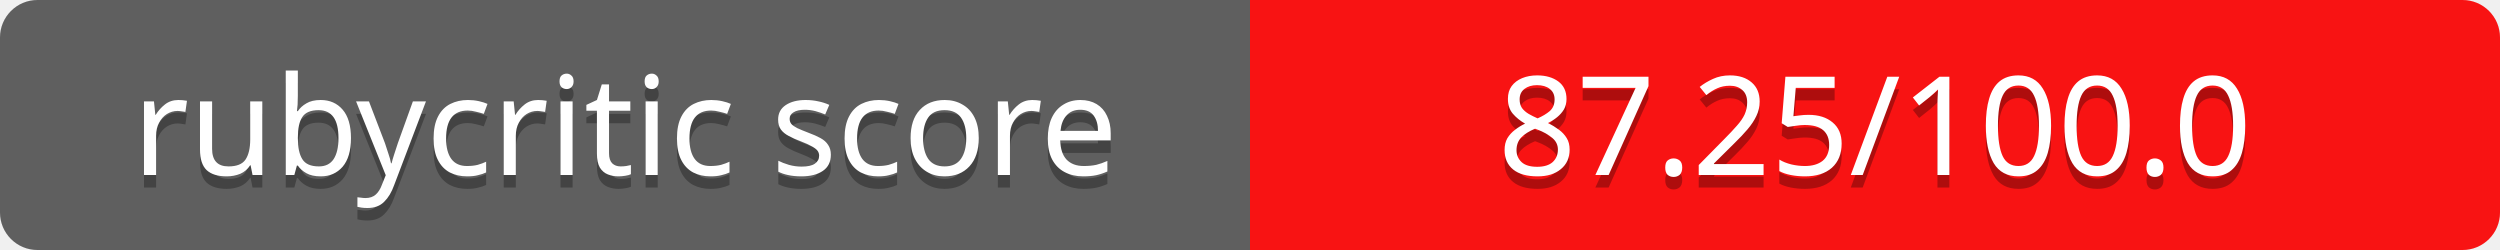
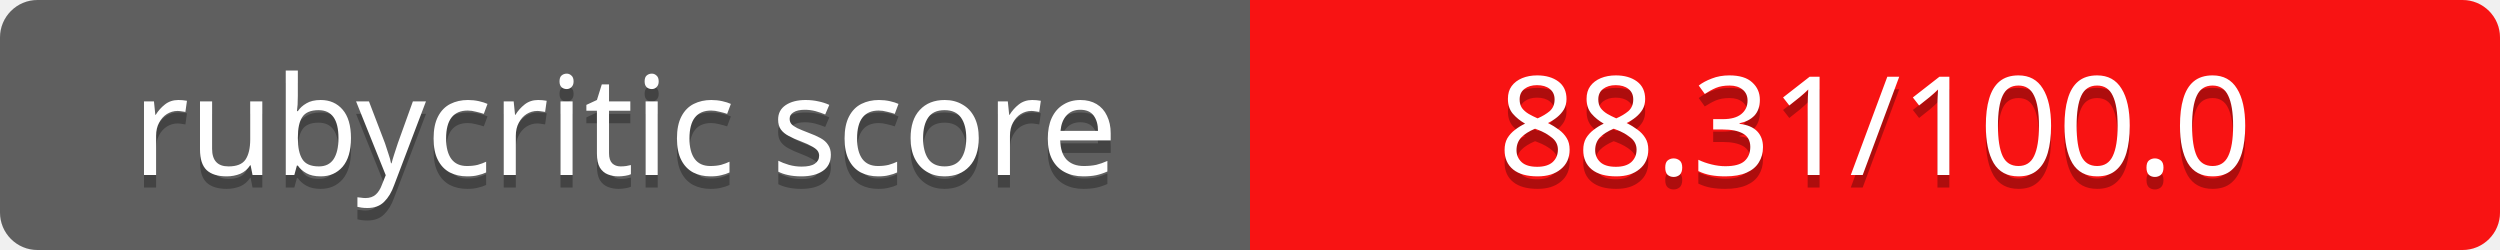
<svg xmlns="http://www.w3.org/2000/svg" contentScriptType="text/ecmascript" contentStyleType="text/css" preserveAspectRatio="xMidYMid meet" version="1.0" height="20" width="200">
  <linearGradient id="smooth" x2="0" y2="200">
    <stop offset="0" stop-color="#bbb" stop-opacity=".1" />
    <stop offset="1" stop-opacity=".1" />
  </linearGradient>
  <clipPath id="round">
    <rect height="20" width="200" rx="3" fill="#fff" />
  </clipPath>
  <g clip-path="url(#round)">
    <rect height="20" width="100" fill="#555" />
    <rect x="100" height="20" width="100" fill="#ff0000" />
    <rect height="20" width="200" fill="url(#smooth)" />
  </g>
  <g fill="#fff" text-anchor="middle" font-family="Verdana,sans-serif" font-size="11">
    <text x="50" y="15" fill="#010101" fill-opacity="0.3">
rubycritic score
</text>
    <text x="50" y="14">
rubycritic score
</text>
  </g>
  <g fill="#fff" text-anchor="middle" font-family="Verdana,sans-serif" font-size="11">
    <text x="150" y="15" fill="#010101" fill-opacity="0.3">
- 87.25/100.0
+ 88.31/100.0
</text>
    <text x="150" y="14">
- 87.25/100.0
+ 88.31/100.0
</text>
  </g>
</svg>
